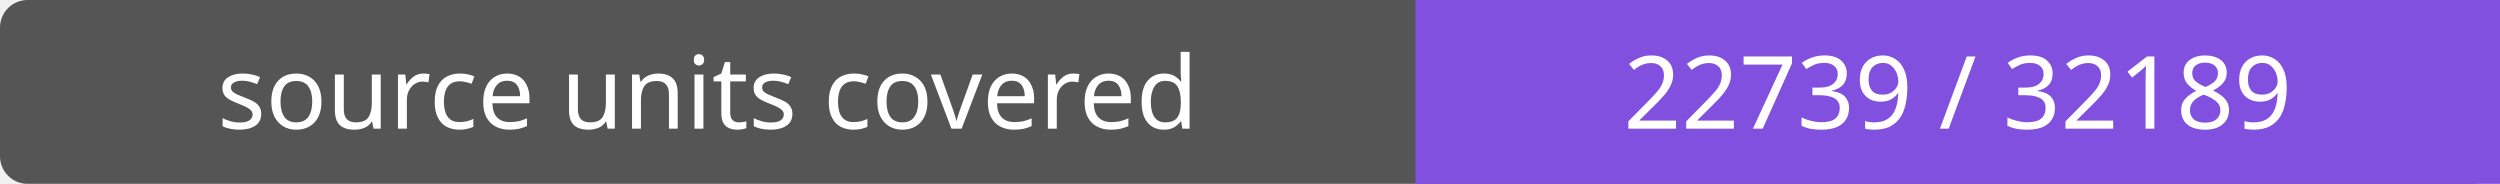
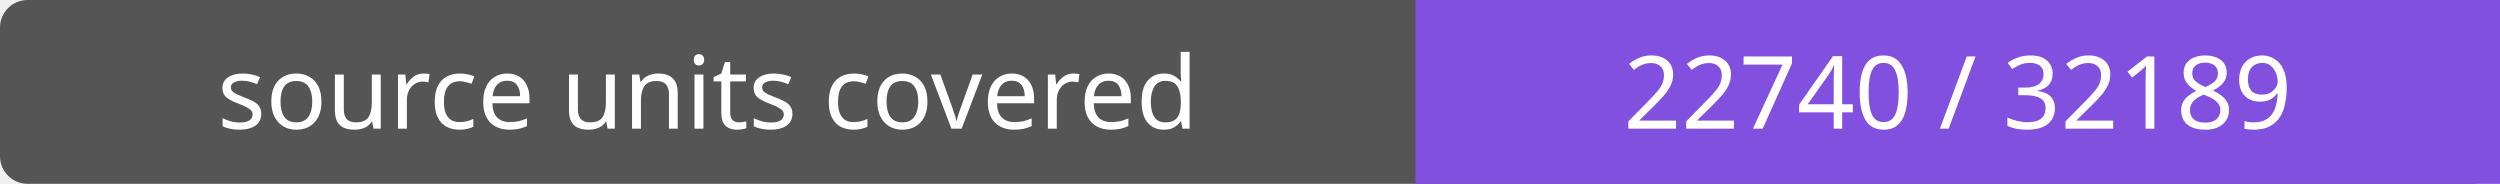
- <svg xmlns="http://www.w3.org/2000/svg" width="272" height="20" role="img" aria-label="source units covered: 22739 / 32189">
+ <svg xmlns="http://www.w3.org/2000/svg" width="272" height="20" role="img" aria-label="source units covered: 22740 / 32189">
  <rect width="272" height="20" rx="3" fill="#555" />
  <path fill="#8250df" d="M154 0h118v20H154z" />
  <g fill="#fff" text-anchor="middle" font-family="Verdana,sans-serif" font-size="11">
    <text x="77.0" y="14">source units covered</text>
-     <text x="213.0" y="14">22739 / 32189</text>
+     <text x="213.0" y="14">22740 / 32189</text>
  </g>
</svg>
